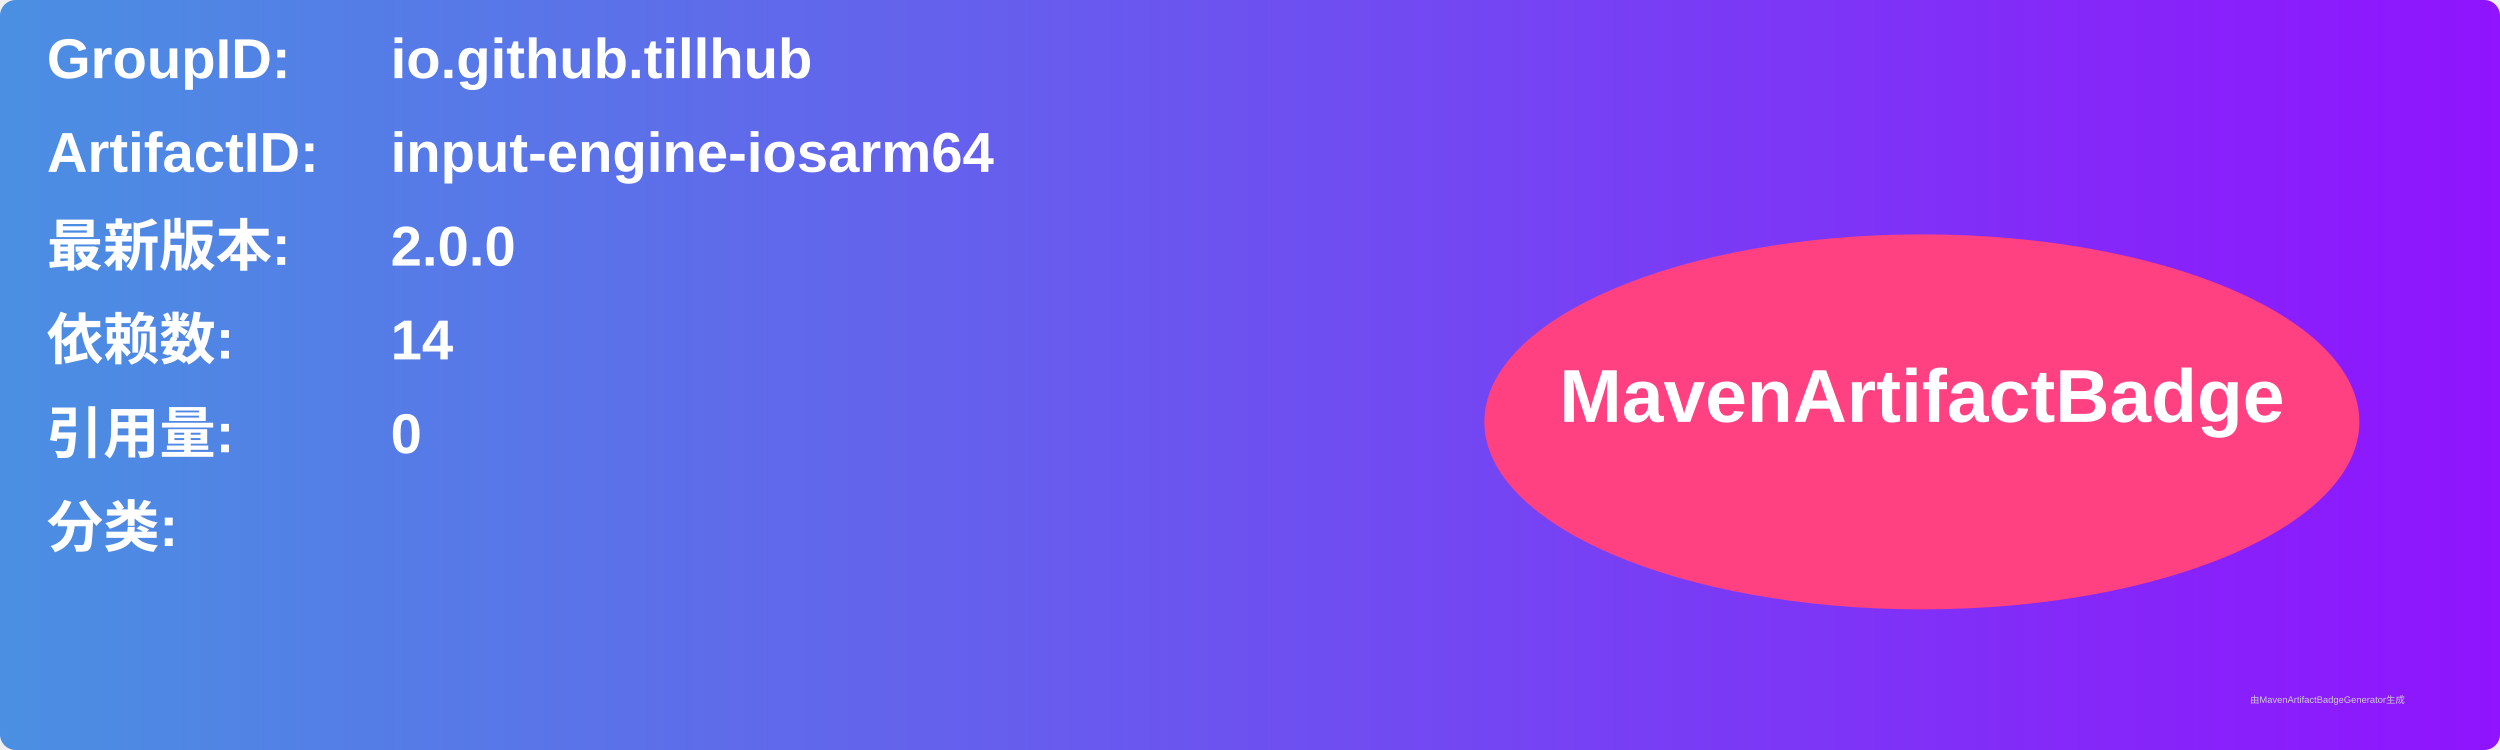
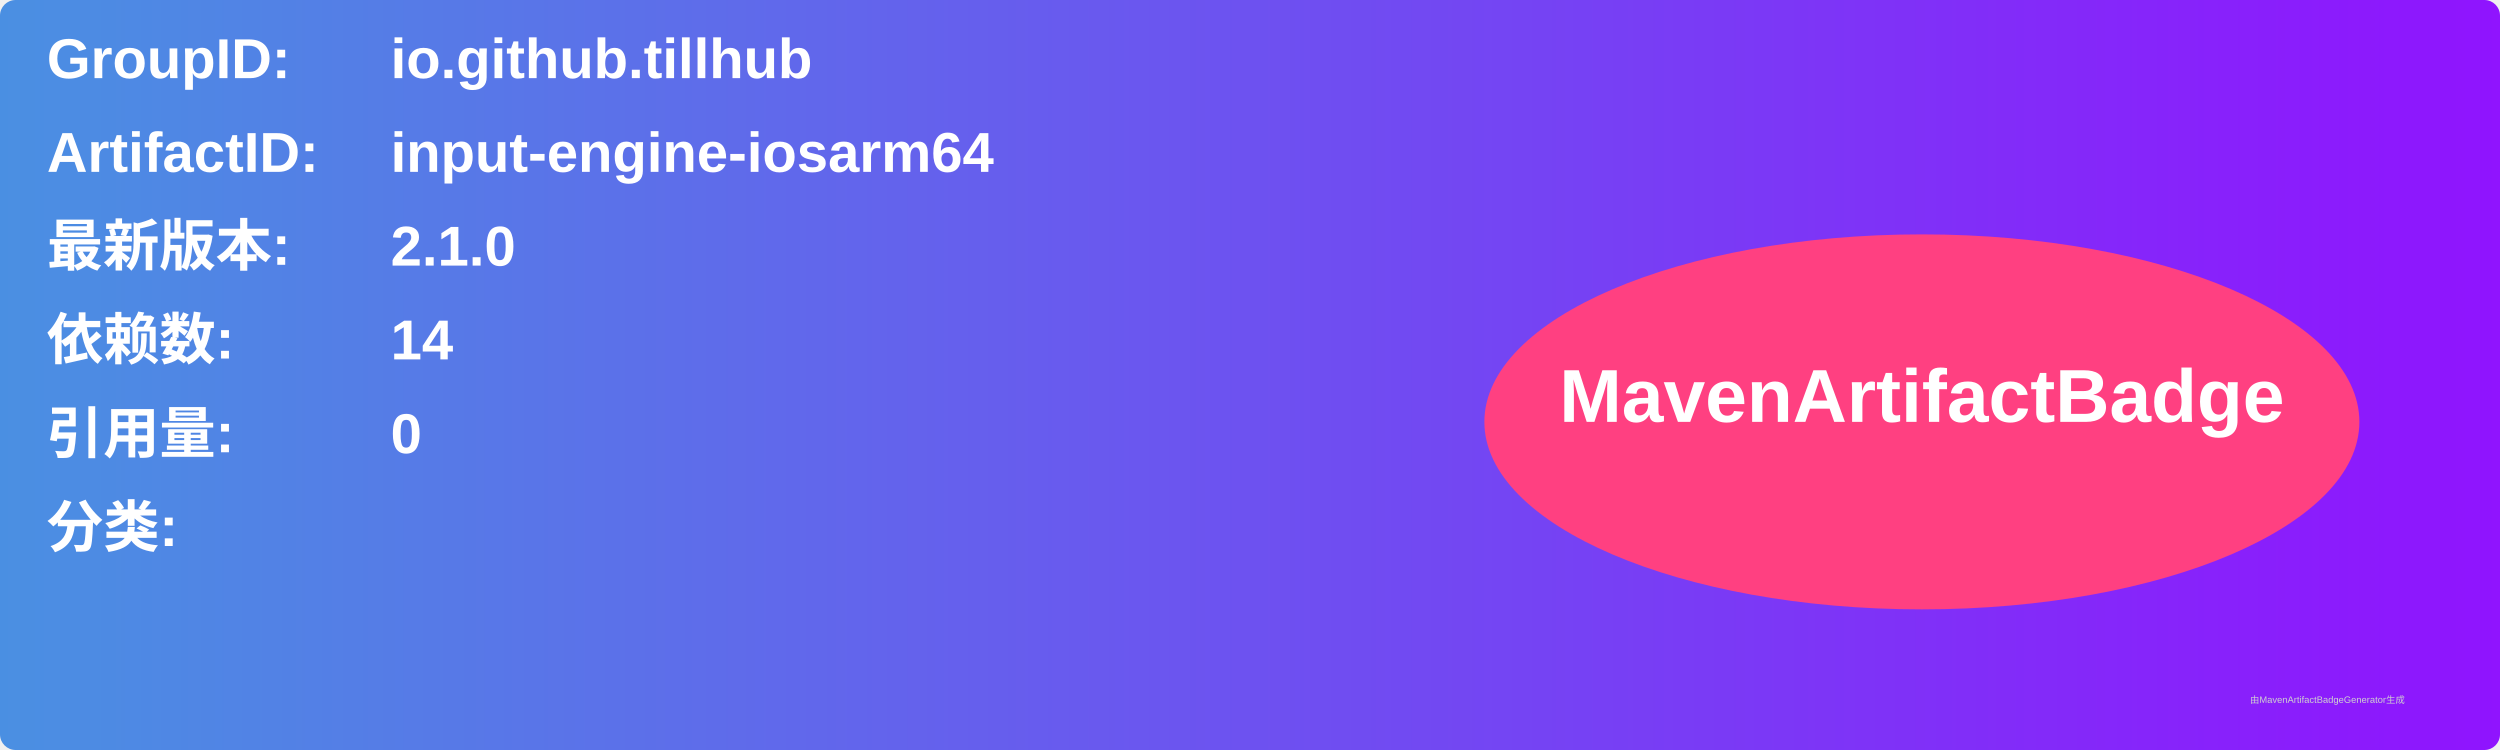
<svg xmlns="http://www.w3.org/2000/svg" width="800" height="240" viewBox="0 0 800 240">
  <linearGradient id="grad" x1="0%" y1="0%" x2="100%" y2="0%">
    <stop offset="0%" stop-color="#4a90e2" />
    <stop offset="100%" stop-color="#9013fe" />
  </linearGradient>
  <rect width="100%" height="100%" rx="5" ry="5" fill="url(#grad)" />
  <g transform="translate(15, 15)">
    <text x="0" y="10" font-family="Arial" font-size="18" fill="white" font-weight="bold" width="260">GroupID:</text>
    <text x="110" y="10" font-family="Arial" font-size="18" fill="white" font-weight="bold" width="460">io.github.tillhub</text>
    <text x="0" y="40" font-family="Arial" font-size="18" fill="white" font-weight="bold" width="260">ArtifactID:</text>
    <text x="110" y="40" font-family="Arial" font-size="18" fill="white" font-weight="bold" width="460">input-engine-iosarm64</text>
    <text x="0" y="70" font-family="Arial" font-size="18" fill="white" font-weight="bold">最新版本:</text>
    <text x="110" y="70" font-family="Arial" font-size="18" fill="white" font-weight="bold">
-       <tspan font-weight="bold">2.0.0</tspan>
+       <tspan font-weight="bold">2.1.0</tspan>
    </text>
    <text x="0" y="100" font-family="Arial" font-size="18" fill="white" font-weight="bold">依赖数: </text>
    <text x="110" y="100" font-family="Arial" font-size="18" fill="white">
      <tspan font-weight="bold">14</tspan>
    </text>
    <text x="0" y="130" font-family="Arial" font-size="18" fill="white" font-weight="bold">引用量: </text>
    <text x="110" y="130" font-family="Arial" font-size="18" fill="white">
      <tspan font-weight="bold">0</tspan>
    </text>
    <text x="0" y="160" font-family="Arial" font-size="18" fill="white" font-weight="bold">分类:</text>
    <text x="10" y="190" font-family="Arial" font-size="10" fill="white">
      <tspan font-weight="bold" />
    </text>
    <ellipse cx="600" cy="120" rx="140" ry="60" fill="#ff4081" />
    <text x="600" y="120" text-anchor="middle" font-family="Arial" font-size="24" fill="white" font-weight="bold">MavenArtifactBadge</text>
  </g>
  <text x="720" y="225" font-family="Arial" font-size="3" fill="#d0d0d0">由MavenArtifactBadgeGenerator生成</text>
</svg>
